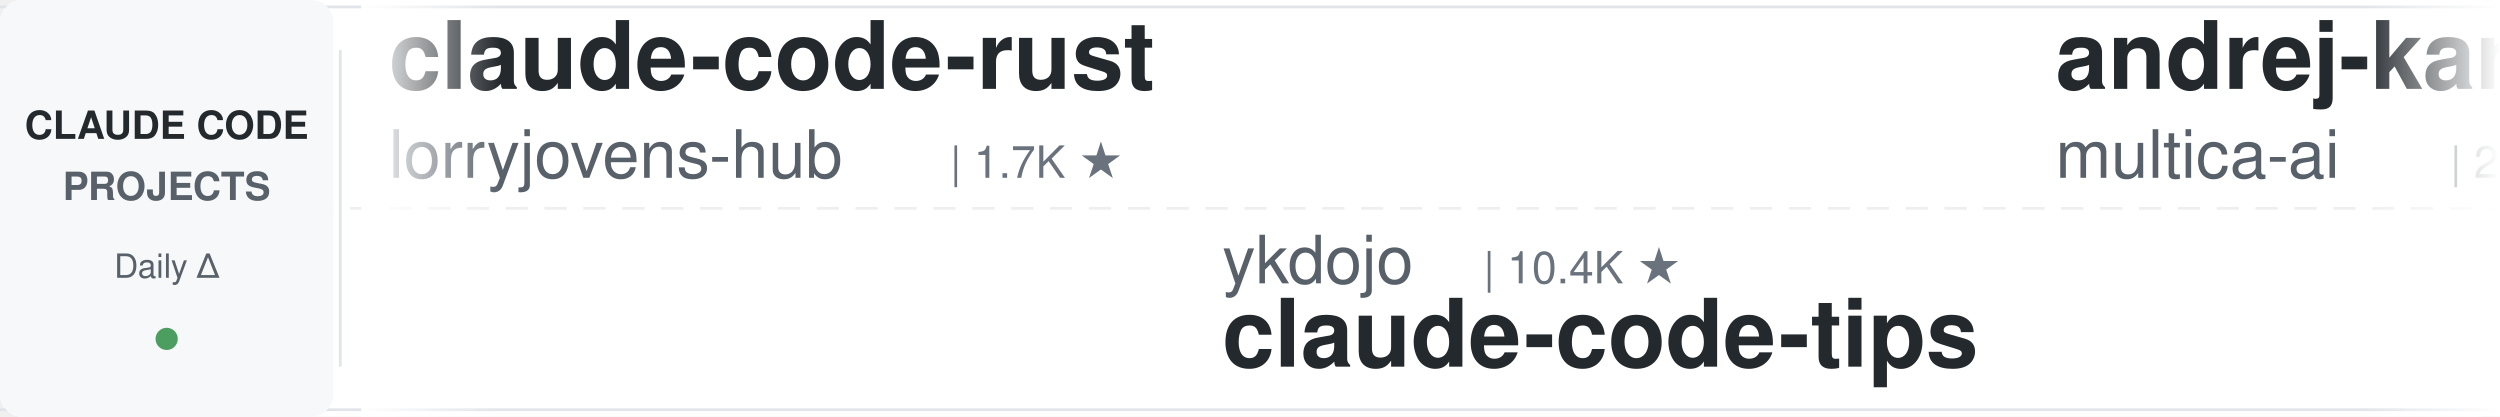
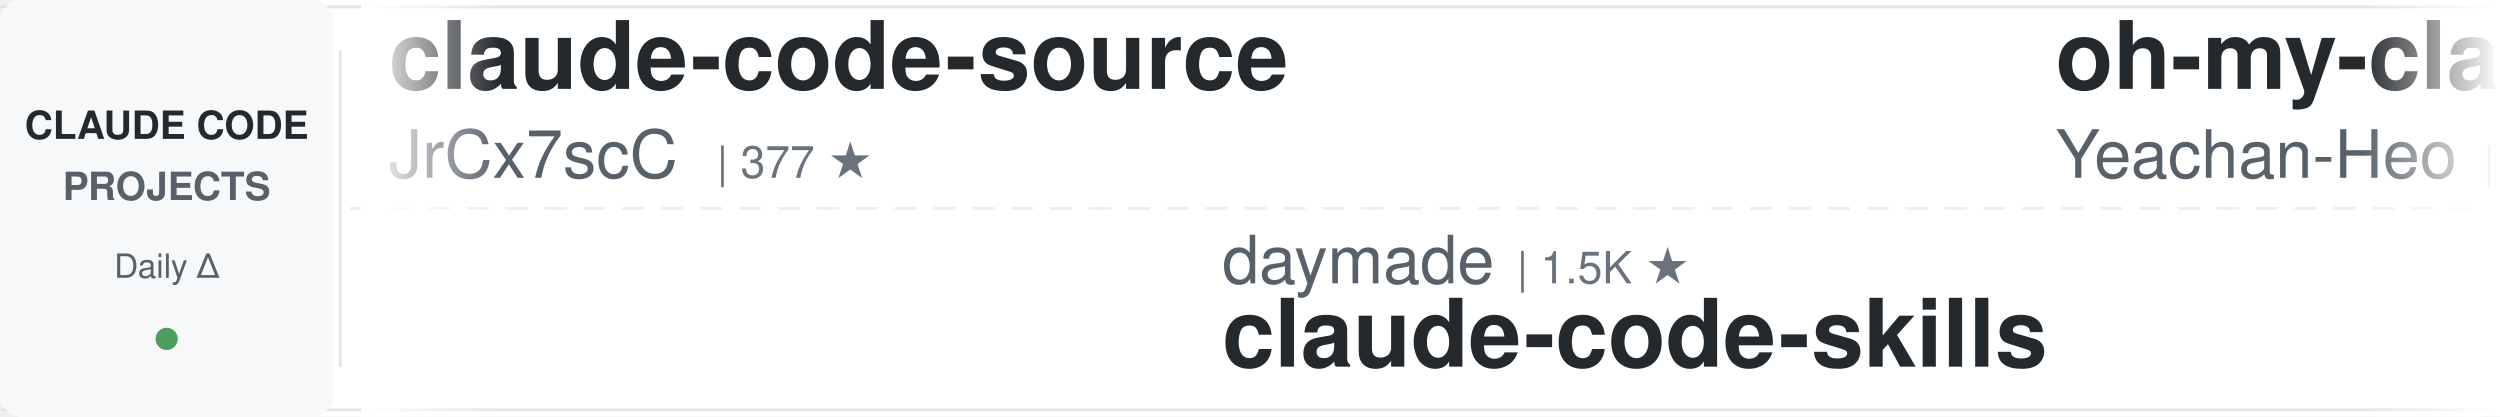
<svg xmlns="http://www.w3.org/2000/svg" width="900" height="150">
  <defs>
    <linearGradient id="leftFade" x1="0%" y1="0%" x2="100%" y2="0%">
      <stop offset="0%" style="stop-color:#ffffff;stop-opacity:1" />
      <stop offset="100%" style="stop-color:#ffffff;stop-opacity:0" />
    </linearGradient>
    <linearGradient id="rightFade" x1="0%" y1="0%" x2="100%" y2="0%">
      <stop offset="0%" style="stop-color:#ffffff;stop-opacity:0" />
      <stop offset="100%" style="stop-color:#ffffff;stop-opacity:1" />
    </linearGradient>
  </defs>
  <rect width="900" height="150" fill="#ffffff" rx="8" />
  <rect x="0" y="2" width="900" height="1" fill="#e1e4e8" />
  <rect x="0" y="147" width="900" height="1" fill="#e1e4e8" />
  <line x1="0" y1="75" x2="900" y2="75" stroke="#e1e4e8" stroke-width="1" stroke-dasharray="8 6" opacity="0.6" />
  <rect x="0" y="0" width="120" height="150" fill="#f6f8fa" rx="8" />
  <text x="60" y="50" font-family="-apple-system, BlinkMacSystemFont, 'Segoe UI', Helvetica, Arial, sans-serif" font-size="14" font-weight="600" fill="#24292e" text-anchor="middle">CLAUDE CODE</text>
  <text x="60" y="72" font-family="-apple-system, BlinkMacSystemFont, 'Segoe UI', Helvetica, Arial, sans-serif" font-size="14" font-weight="600" fill="#586069" text-anchor="middle">PROJECTS</text>
  <text x="60" y="100" font-family="-apple-system, BlinkMacSystemFont, 'Segoe UI', Helvetica, Arial, sans-serif" font-size="12" font-weight="500" fill="#586069" text-anchor="middle">Daily Δ</text>
  <circle cx="60" cy="122" r="4" fill="#22863a" opacity="0.8" />
  <rect x="122" y="18" width="1" height="114" fill="#e1e4e8" />
  <clipPath id="tickerClip">
    <rect x="130" y="0" width="770" height="150" />
  </clipPath>
  <g clip-path="url(#tickerClip)">
    <g id="tickerItems">
      <animateTransform attributeName="transform" attributeType="XML" type="translate" from="0 0" to="-3000 0" dur="54s" repeatCount="indefinite" />
      <g transform="translate(0, 0)">
-         <text x="140" y="32" font-family="-apple-system, BlinkMacSystemFont, 'Segoe UI', Helvetica, Arial, sans-serif" font-size="34" font-weight="600" fill="#24292e">claude-code-rust</text>
-         <text x="140" y="64" font-family="-apple-system, BlinkMacSystemFont, 'Segoe UI', Helvetica, Arial, sans-serif" font-size="24" font-weight="400" fill="#586069">lorryjovens-hub</text>
-         <text x="342" y="64" font-family="-apple-system, BlinkMacSystemFont, 'Segoe UI', Helvetica, Arial, sans-serif" font-size="16" font-weight="500" fill="#6a737d">| 1.7K ★</text>
+         <text x="140" y="32" font-family="-apple-system, BlinkMacSystemFont, 'Segoe UI', Helvetica, Arial, sans-serif" font-size="34" font-weight="600" fill="#24292e">claude-code-source</text>
+         <text x="140" y="64" font-family="-apple-system, BlinkMacSystemFont, 'Segoe UI', Helvetica, Arial, sans-serif" font-size="24" font-weight="400" fill="#586069">JrCx7scC</text>
+         <text x="258" y="64" font-family="-apple-system, BlinkMacSystemFont, 'Segoe UI', Helvetica, Arial, sans-serif" font-size="16" font-weight="500" fill="#6a737d">| 377 ★</text>
      </g>
      <g transform="translate(300, 0)">
-         <text x="140" y="102" font-family="-apple-system, BlinkMacSystemFont, 'Segoe UI', Helvetica, Arial, sans-serif" font-size="24" font-weight="400" fill="#586069">ykdojo</text>
-         <text x="234" y="102" font-family="-apple-system, BlinkMacSystemFont, 'Segoe UI', Helvetica, Arial, sans-serif" font-size="16" font-weight="500" fill="#6a737d">| 10.4K ★</text>
-         <text x="140" y="132" font-family="-apple-system, BlinkMacSystemFont, 'Segoe UI', Helvetica, Arial, sans-serif" font-size="34" font-weight="600" fill="#24292e">claude-code-tips</text>
+         <text x="140" y="102" font-family="-apple-system, BlinkMacSystemFont, 'Segoe UI', Helvetica, Arial, sans-serif" font-size="24" font-weight="400" fill="#586069">daymade</text>
+         <text x="246" y="102" font-family="-apple-system, BlinkMacSystemFont, 'Segoe UI', Helvetica, Arial, sans-serif" font-size="16" font-weight="500" fill="#6a737d">| 1.5K ★</text>
+         <text x="140" y="132" font-family="-apple-system, BlinkMacSystemFont, 'Segoe UI', Helvetica, Arial, sans-serif" font-size="34" font-weight="600" fill="#24292e">claude-code-skills</text>
      </g>
      <g transform="translate(600, 0)">
-         <text x="140" y="32" font-family="-apple-system, BlinkMacSystemFont, 'Segoe UI', Helvetica, Arial, sans-serif" font-size="34" font-weight="600" fill="#24292e">andrej-karpathy-skills</text>
-         <text x="140" y="64" font-family="-apple-system, BlinkMacSystemFont, 'Segoe UI', Helvetica, Arial, sans-serif" font-size="24" font-weight="400" fill="#586069">multica-ai</text>
-         <text x="282" y="64" font-family="-apple-system, BlinkMacSystemFont, 'Segoe UI', Helvetica, Arial, sans-serif" font-size="16" font-weight="500" fill="#6a737d">| 234.3K ★</text>
+         <text x="140" y="32" font-family="-apple-system, BlinkMacSystemFont, 'Segoe UI', Helvetica, Arial, sans-serif" font-size="34" font-weight="600" fill="#24292e">oh-my-claudecode</text>
+         <text x="140" y="64" font-family="-apple-system, BlinkMacSystemFont, 'Segoe UI', Helvetica, Arial, sans-serif" font-size="24" font-weight="400" fill="#586069">Yeachan-Heo</text>
+         <text x="294" y="64" font-family="-apple-system, BlinkMacSystemFont, 'Segoe UI', Helvetica, Arial, sans-serif" font-size="16" font-weight="500" fill="#6a737d">| 40.9K ★</text>
      </g>
      <g transform="translate(900, 0)">
-         <text x="140" y="102" font-family="-apple-system, BlinkMacSystemFont, 'Segoe UI', Helvetica, Arial, sans-serif" font-size="24" font-weight="400" fill="#586069">davila7</text>
-         <text x="246" y="102" font-family="-apple-system, BlinkMacSystemFont, 'Segoe UI', Helvetica, Arial, sans-serif" font-size="16" font-weight="500" fill="#6a737d">| 34.0K ★</text>
-         <text x="140" y="132" font-family="-apple-system, BlinkMacSystemFont, 'Segoe UI', Helvetica, Arial, sans-serif" font-size="34" font-weight="600" fill="#24292e">claude-code-templates</text>
+         <text x="140" y="102" font-family="-apple-system, BlinkMacSystemFont, 'Segoe UI', Helvetica, Arial, sans-serif" font-size="24" font-weight="400" fill="#586069">asgeirtj</text>
+         <text x="258" y="102" font-family="-apple-system, BlinkMacSystemFont, 'Segoe UI', Helvetica, Arial, sans-serif" font-size="16" font-weight="500" fill="#6a737d">| 71.7K ★</text>
+         <text x="140" y="132" font-family="-apple-system, BlinkMacSystemFont, 'Segoe UI', Helvetica, Arial, sans-serif" font-size="34" font-weight="600" fill="#24292e">system_prompts_leaks</text>
      </g>
      <g transform="translate(1200, 0)">
-         <text x="140" y="32" font-family="-apple-system, BlinkMacSystemFont, 'Segoe UI', Helvetica, Arial, sans-serif" font-size="34" font-weight="600" fill="#24292e">claude-code-my-workflow</text>
-         <text x="140" y="64" font-family="-apple-system, BlinkMacSystemFont, 'Segoe UI', Helvetica, Arial, sans-serif" font-size="24" font-weight="400" fill="#586069">pedrohcgs</text>
-         <text x="270" y="64" font-family="-apple-system, BlinkMacSystemFont, 'Segoe UI', Helvetica, Arial, sans-serif" font-size="16" font-weight="500" fill="#6a737d">| 1.7K ★</text>
+         <text x="140" y="32" font-family="-apple-system, BlinkMacSystemFont, 'Segoe UI', Helvetica, Arial, sans-serif" font-size="34" font-weight="600" fill="#24292e">claude-code-showcase</text>
+         <text x="140" y="64" font-family="-apple-system, BlinkMacSystemFont, 'Segoe UI', Helvetica, Arial, sans-serif" font-size="24" font-weight="400" fill="#586069">ChrisWiles</text>
+         <text x="282" y="64" font-family="-apple-system, BlinkMacSystemFont, 'Segoe UI', Helvetica, Arial, sans-serif" font-size="16" font-weight="500" fill="#6a737d">| 6.1K ★</text>
      </g>
      <g transform="translate(1500, 0)">
-         <text x="140" y="102" font-family="-apple-system, BlinkMacSystemFont, 'Segoe UI', Helvetica, Arial, sans-serif" font-size="24" font-weight="400" fill="#586069">FlorianBruniaux</text>
-         <text x="342" y="102" font-family="-apple-system, BlinkMacSystemFont, 'Segoe UI', Helvetica, Arial, sans-serif" font-size="16" font-weight="500" fill="#6a737d">| 6.5K ★</text>
-         <text x="140" y="132" font-family="-apple-system, BlinkMacSystemFont, 'Segoe UI', Helvetica, Arial, sans-serif" font-size="34" font-weight="600" fill="#24292e">claude-code-ultimate-gui...</text>
+         <text x="140" y="102" font-family="-apple-system, BlinkMacSystemFont, 'Segoe UI', Helvetica, Arial, sans-serif" font-size="24" font-weight="400" fill="#586069">disler</text>
+         <text x="234" y="102" font-family="-apple-system, BlinkMacSystemFont, 'Segoe UI', Helvetica, Arial, sans-serif" font-size="16" font-weight="500" fill="#6a737d">| 4.0K ★</text>
+         <text x="140" y="132" font-family="-apple-system, BlinkMacSystemFont, 'Segoe UI', Helvetica, Arial, sans-serif" font-size="34" font-weight="600" fill="#24292e">claude-code-hooks-master...</text>
      </g>
      <g transform="translate(1800, 0)">
-         <text x="140" y="32" font-family="-apple-system, BlinkMacSystemFont, 'Segoe UI', Helvetica, Arial, sans-serif" font-size="34" font-weight="600" fill="#24292e">claude-code-local</text>
-         <text x="140" y="64" font-family="-apple-system, BlinkMacSystemFont, 'Segoe UI', Helvetica, Arial, sans-serif" font-size="24" font-weight="400" fill="#586069">nicedreamzapp</text>
-         <text x="318" y="64" font-family="-apple-system, BlinkMacSystemFont, 'Segoe UI', Helvetica, Arial, sans-serif" font-size="16" font-weight="500" fill="#6a737d">| 3.5K ★</text>
+         <text x="140" y="32" font-family="-apple-system, BlinkMacSystemFont, 'Segoe UI', Helvetica, Arial, sans-serif" font-size="34" font-weight="600" fill="#24292e">awesome-claude-code-suba...</text>
+         <text x="140" y="64" font-family="-apple-system, BlinkMacSystemFont, 'Segoe UI', Helvetica, Arial, sans-serif" font-size="24" font-weight="400" fill="#586069">VoltAgent</text>
+         <text x="270" y="64" font-family="-apple-system, BlinkMacSystemFont, 'Segoe UI', Helvetica, Arial, sans-serif" font-size="16" font-weight="500" fill="#6a737d">| 26.7K ★</text>
      </g>
      <g transform="translate(2100, 0)">
-         <text x="140" y="102" font-family="-apple-system, BlinkMacSystemFont, 'Segoe UI', Helvetica, Arial, sans-serif" font-size="24" font-weight="400" fill="#586069">disler</text>
-         <text x="234" y="102" font-family="-apple-system, BlinkMacSystemFont, 'Segoe UI', Helvetica, Arial, sans-serif" font-size="16" font-weight="500" fill="#6a737d">| 1.7K ★</text>
-         <text x="140" y="132" font-family="-apple-system, BlinkMacSystemFont, 'Segoe UI', Helvetica, Arial, sans-serif" font-size="34" font-weight="600" fill="#24292e">pi-vs-claude-code</text>
+         <text x="140" y="102" font-family="-apple-system, BlinkMacSystemFont, 'Segoe UI', Helvetica, Arial, sans-serif" font-size="24" font-weight="400" fill="#586069">SeemSeam</text>
+         <text x="258" y="102" font-family="-apple-system, BlinkMacSystemFont, 'Segoe UI', Helvetica, Arial, sans-serif" font-size="16" font-weight="500" fill="#6a737d">| 3.6K ★</text>
+         <text x="140" y="132" font-family="-apple-system, BlinkMacSystemFont, 'Segoe UI', Helvetica, Arial, sans-serif" font-size="34" font-weight="600" fill="#24292e">claude_codex_bridge</text>
      </g>
      <g transform="translate(2400, 0)">
-         <text x="140" y="32" font-family="-apple-system, BlinkMacSystemFont, 'Segoe UI', Helvetica, Arial, sans-serif" font-size="34" font-weight="600" fill="#24292e">claude-code-harness</text>
-         <text x="140" y="64" font-family="-apple-system, BlinkMacSystemFont, 'Segoe UI', Helvetica, Arial, sans-serif" font-size="24" font-weight="400" fill="#586069">Chachamaru127</text>
-         <text x="318" y="64" font-family="-apple-system, BlinkMacSystemFont, 'Segoe UI', Helvetica, Arial, sans-serif" font-size="16" font-weight="500" fill="#6a737d">| 3.2K ★</text>
+         <text x="140" y="32" font-family="-apple-system, BlinkMacSystemFont, 'Segoe UI', Helvetica, Arial, sans-serif" font-size="34" font-weight="600" fill="#24292e">claude-code-base-action</text>
+         <text x="140" y="64" font-family="-apple-system, BlinkMacSystemFont, 'Segoe UI', Helvetica, Arial, sans-serif" font-size="24" font-weight="400" fill="#586069">anthropics</text>
+         <text x="282" y="64" font-family="-apple-system, BlinkMacSystemFont, 'Segoe UI', Helvetica, Arial, sans-serif" font-size="16" font-weight="500" fill="#6a737d">| 1.1K ★</text>
      </g>
      <g transform="translate(2700, 0)">
-         <text x="140" y="102" font-family="-apple-system, BlinkMacSystemFont, 'Segoe UI', Helvetica, Arial, sans-serif" font-size="24" font-weight="400" fill="#586069">shanraisshan</text>
-         <text x="306" y="102" font-family="-apple-system, BlinkMacSystemFont, 'Segoe UI', Helvetica, Arial, sans-serif" font-size="16" font-weight="500" fill="#6a737d">| 69.2K ★</text>
-         <text x="140" y="132" font-family="-apple-system, BlinkMacSystemFont, 'Segoe UI', Helvetica, Arial, sans-serif" font-size="34" font-weight="600" fill="#24292e">claude-code-best-practic...</text>
+         <text x="140" y="102" font-family="-apple-system, BlinkMacSystemFont, 'Segoe UI', Helvetica, Arial, sans-serif" font-size="24" font-weight="400" fill="#586069">1rgs</text>
+         <text x="210" y="102" font-family="-apple-system, BlinkMacSystemFont, 'Segoe UI', Helvetica, Arial, sans-serif" font-size="16" font-weight="500" fill="#6a737d">| 3.8K ★</text>
+         <text x="140" y="132" font-family="-apple-system, BlinkMacSystemFont, 'Segoe UI', Helvetica, Arial, sans-serif" font-size="34" font-weight="600" fill="#24292e">claude-code-proxy</text>
      </g>
      <g transform="translate(3000, 0)">
-         <text x="140" y="32" font-family="-apple-system, BlinkMacSystemFont, 'Segoe UI', Helvetica, Arial, sans-serif" font-size="34" font-weight="600" fill="#24292e">claude-code-rust</text>
-         <text x="140" y="64" font-family="-apple-system, BlinkMacSystemFont, 'Segoe UI', Helvetica, Arial, sans-serif" font-size="24" font-weight="400" fill="#586069">lorryjovens-hub</text>
-         <text x="342" y="64" font-family="-apple-system, BlinkMacSystemFont, 'Segoe UI', Helvetica, Arial, sans-serif" font-size="16" font-weight="500" fill="#6a737d">| 1.7K ★</text>
+         <text x="140" y="32" font-family="-apple-system, BlinkMacSystemFont, 'Segoe UI', Helvetica, Arial, sans-serif" font-size="34" font-weight="600" fill="#24292e">claude-code-source</text>
+         <text x="140" y="64" font-family="-apple-system, BlinkMacSystemFont, 'Segoe UI', Helvetica, Arial, sans-serif" font-size="24" font-weight="400" fill="#586069">JrCx7scC</text>
+         <text x="258" y="64" font-family="-apple-system, BlinkMacSystemFont, 'Segoe UI', Helvetica, Arial, sans-serif" font-size="16" font-weight="500" fill="#6a737d">| 377 ★</text>
      </g>
      <g transform="translate(3300, 0)">
-         <text x="140" y="102" font-family="-apple-system, BlinkMacSystemFont, 'Segoe UI', Helvetica, Arial, sans-serif" font-size="24" font-weight="400" fill="#586069">ykdojo</text>
-         <text x="234" y="102" font-family="-apple-system, BlinkMacSystemFont, 'Segoe UI', Helvetica, Arial, sans-serif" font-size="16" font-weight="500" fill="#6a737d">| 10.4K ★</text>
-         <text x="140" y="132" font-family="-apple-system, BlinkMacSystemFont, 'Segoe UI', Helvetica, Arial, sans-serif" font-size="34" font-weight="600" fill="#24292e">claude-code-tips</text>
+         <text x="140" y="102" font-family="-apple-system, BlinkMacSystemFont, 'Segoe UI', Helvetica, Arial, sans-serif" font-size="24" font-weight="400" fill="#586069">daymade</text>
+         <text x="246" y="102" font-family="-apple-system, BlinkMacSystemFont, 'Segoe UI', Helvetica, Arial, sans-serif" font-size="16" font-weight="500" fill="#6a737d">| 1.5K ★</text>
+         <text x="140" y="132" font-family="-apple-system, BlinkMacSystemFont, 'Segoe UI', Helvetica, Arial, sans-serif" font-size="34" font-weight="600" fill="#24292e">claude-code-skills</text>
      </g>
      <g transform="translate(3600, 0)">
-         <text x="140" y="32" font-family="-apple-system, BlinkMacSystemFont, 'Segoe UI', Helvetica, Arial, sans-serif" font-size="34" font-weight="600" fill="#24292e">andrej-karpathy-skills</text>
-         <text x="140" y="64" font-family="-apple-system, BlinkMacSystemFont, 'Segoe UI', Helvetica, Arial, sans-serif" font-size="24" font-weight="400" fill="#586069">multica-ai</text>
-         <text x="282" y="64" font-family="-apple-system, BlinkMacSystemFont, 'Segoe UI', Helvetica, Arial, sans-serif" font-size="16" font-weight="500" fill="#6a737d">| 234.3K ★</text>
+         <text x="140" y="32" font-family="-apple-system, BlinkMacSystemFont, 'Segoe UI', Helvetica, Arial, sans-serif" font-size="34" font-weight="600" fill="#24292e">oh-my-claudecode</text>
+         <text x="140" y="64" font-family="-apple-system, BlinkMacSystemFont, 'Segoe UI', Helvetica, Arial, sans-serif" font-size="24" font-weight="400" fill="#586069">Yeachan-Heo</text>
+         <text x="294" y="64" font-family="-apple-system, BlinkMacSystemFont, 'Segoe UI', Helvetica, Arial, sans-serif" font-size="16" font-weight="500" fill="#6a737d">| 40.9K ★</text>
      </g>
      <g transform="translate(3900, 0)">
-         <text x="140" y="102" font-family="-apple-system, BlinkMacSystemFont, 'Segoe UI', Helvetica, Arial, sans-serif" font-size="24" font-weight="400" fill="#586069">davila7</text>
-         <text x="246" y="102" font-family="-apple-system, BlinkMacSystemFont, 'Segoe UI', Helvetica, Arial, sans-serif" font-size="16" font-weight="500" fill="#6a737d">| 34.0K ★</text>
-         <text x="140" y="132" font-family="-apple-system, BlinkMacSystemFont, 'Segoe UI', Helvetica, Arial, sans-serif" font-size="34" font-weight="600" fill="#24292e">claude-code-templates</text>
+         <text x="140" y="102" font-family="-apple-system, BlinkMacSystemFont, 'Segoe UI', Helvetica, Arial, sans-serif" font-size="24" font-weight="400" fill="#586069">asgeirtj</text>
+         <text x="258" y="102" font-family="-apple-system, BlinkMacSystemFont, 'Segoe UI', Helvetica, Arial, sans-serif" font-size="16" font-weight="500" fill="#6a737d">| 71.7K ★</text>
+         <text x="140" y="132" font-family="-apple-system, BlinkMacSystemFont, 'Segoe UI', Helvetica, Arial, sans-serif" font-size="34" font-weight="600" fill="#24292e">system_prompts_leaks</text>
      </g>
    </g>
  </g>
  <rect x="130" y="0" width="50" height="150" fill="url(#leftFade)" />
  <rect x="850" y="0" width="50" height="150" fill="url(#rightFade)" />
</svg>
